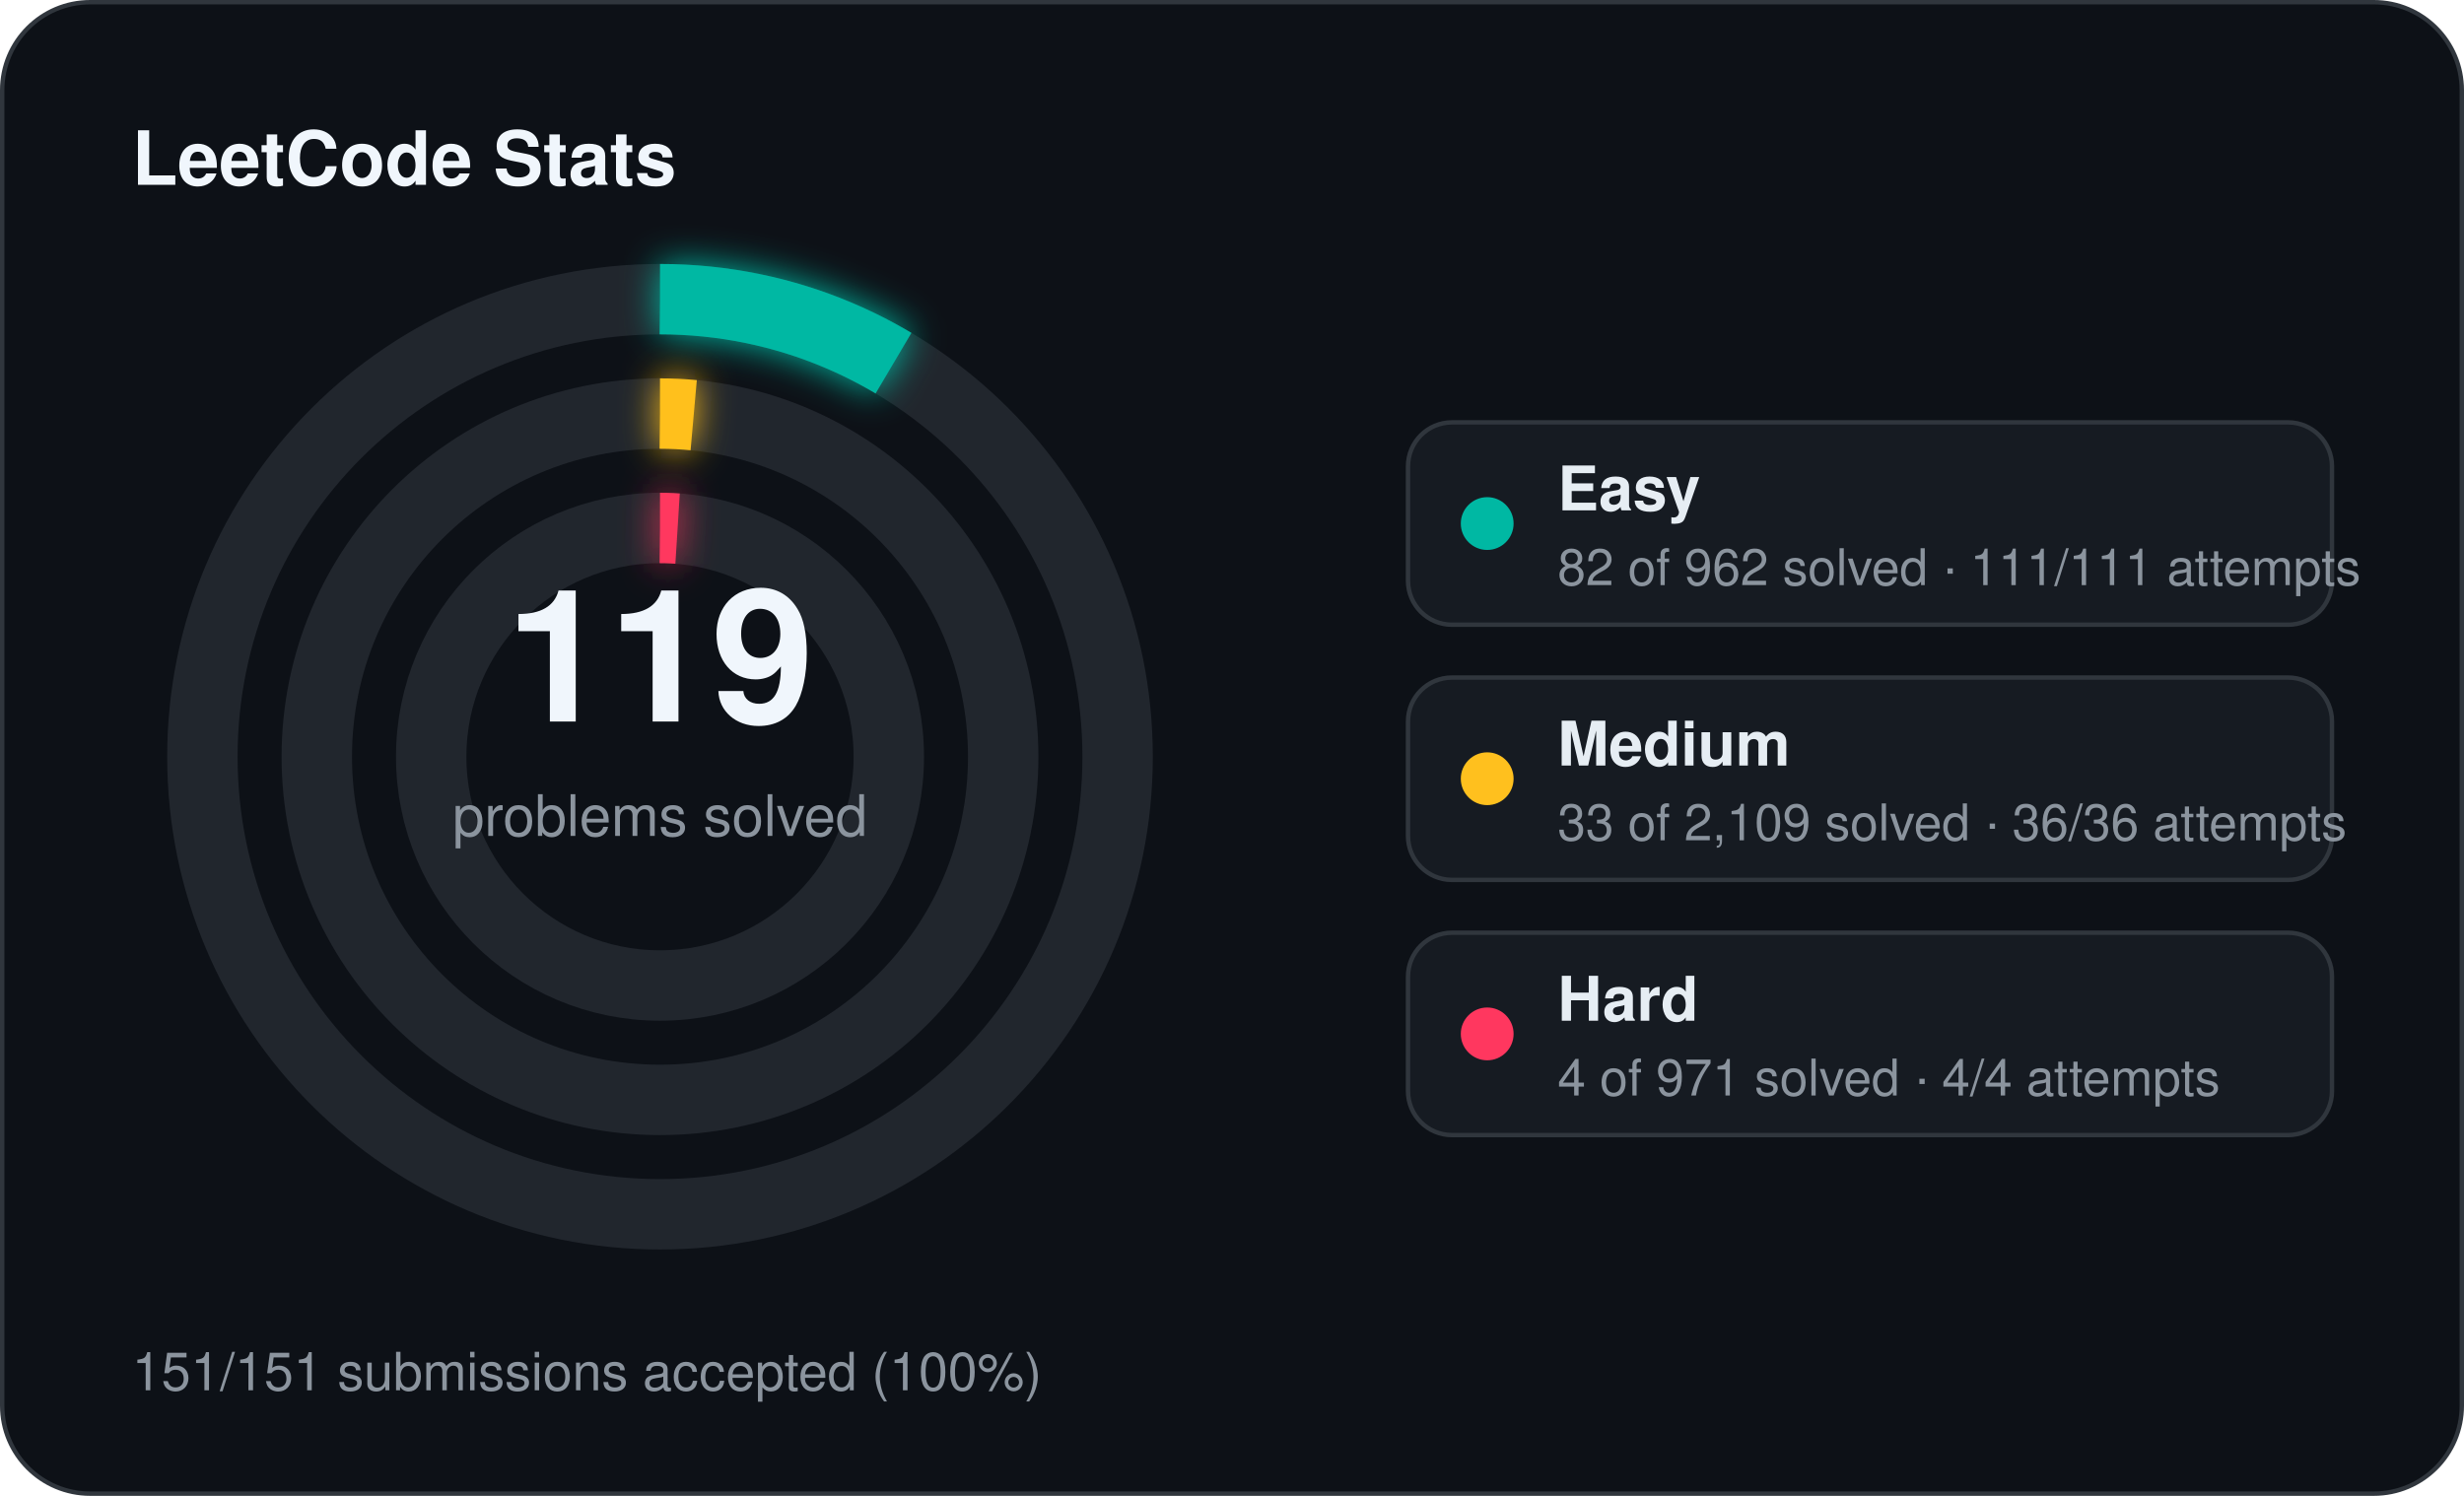
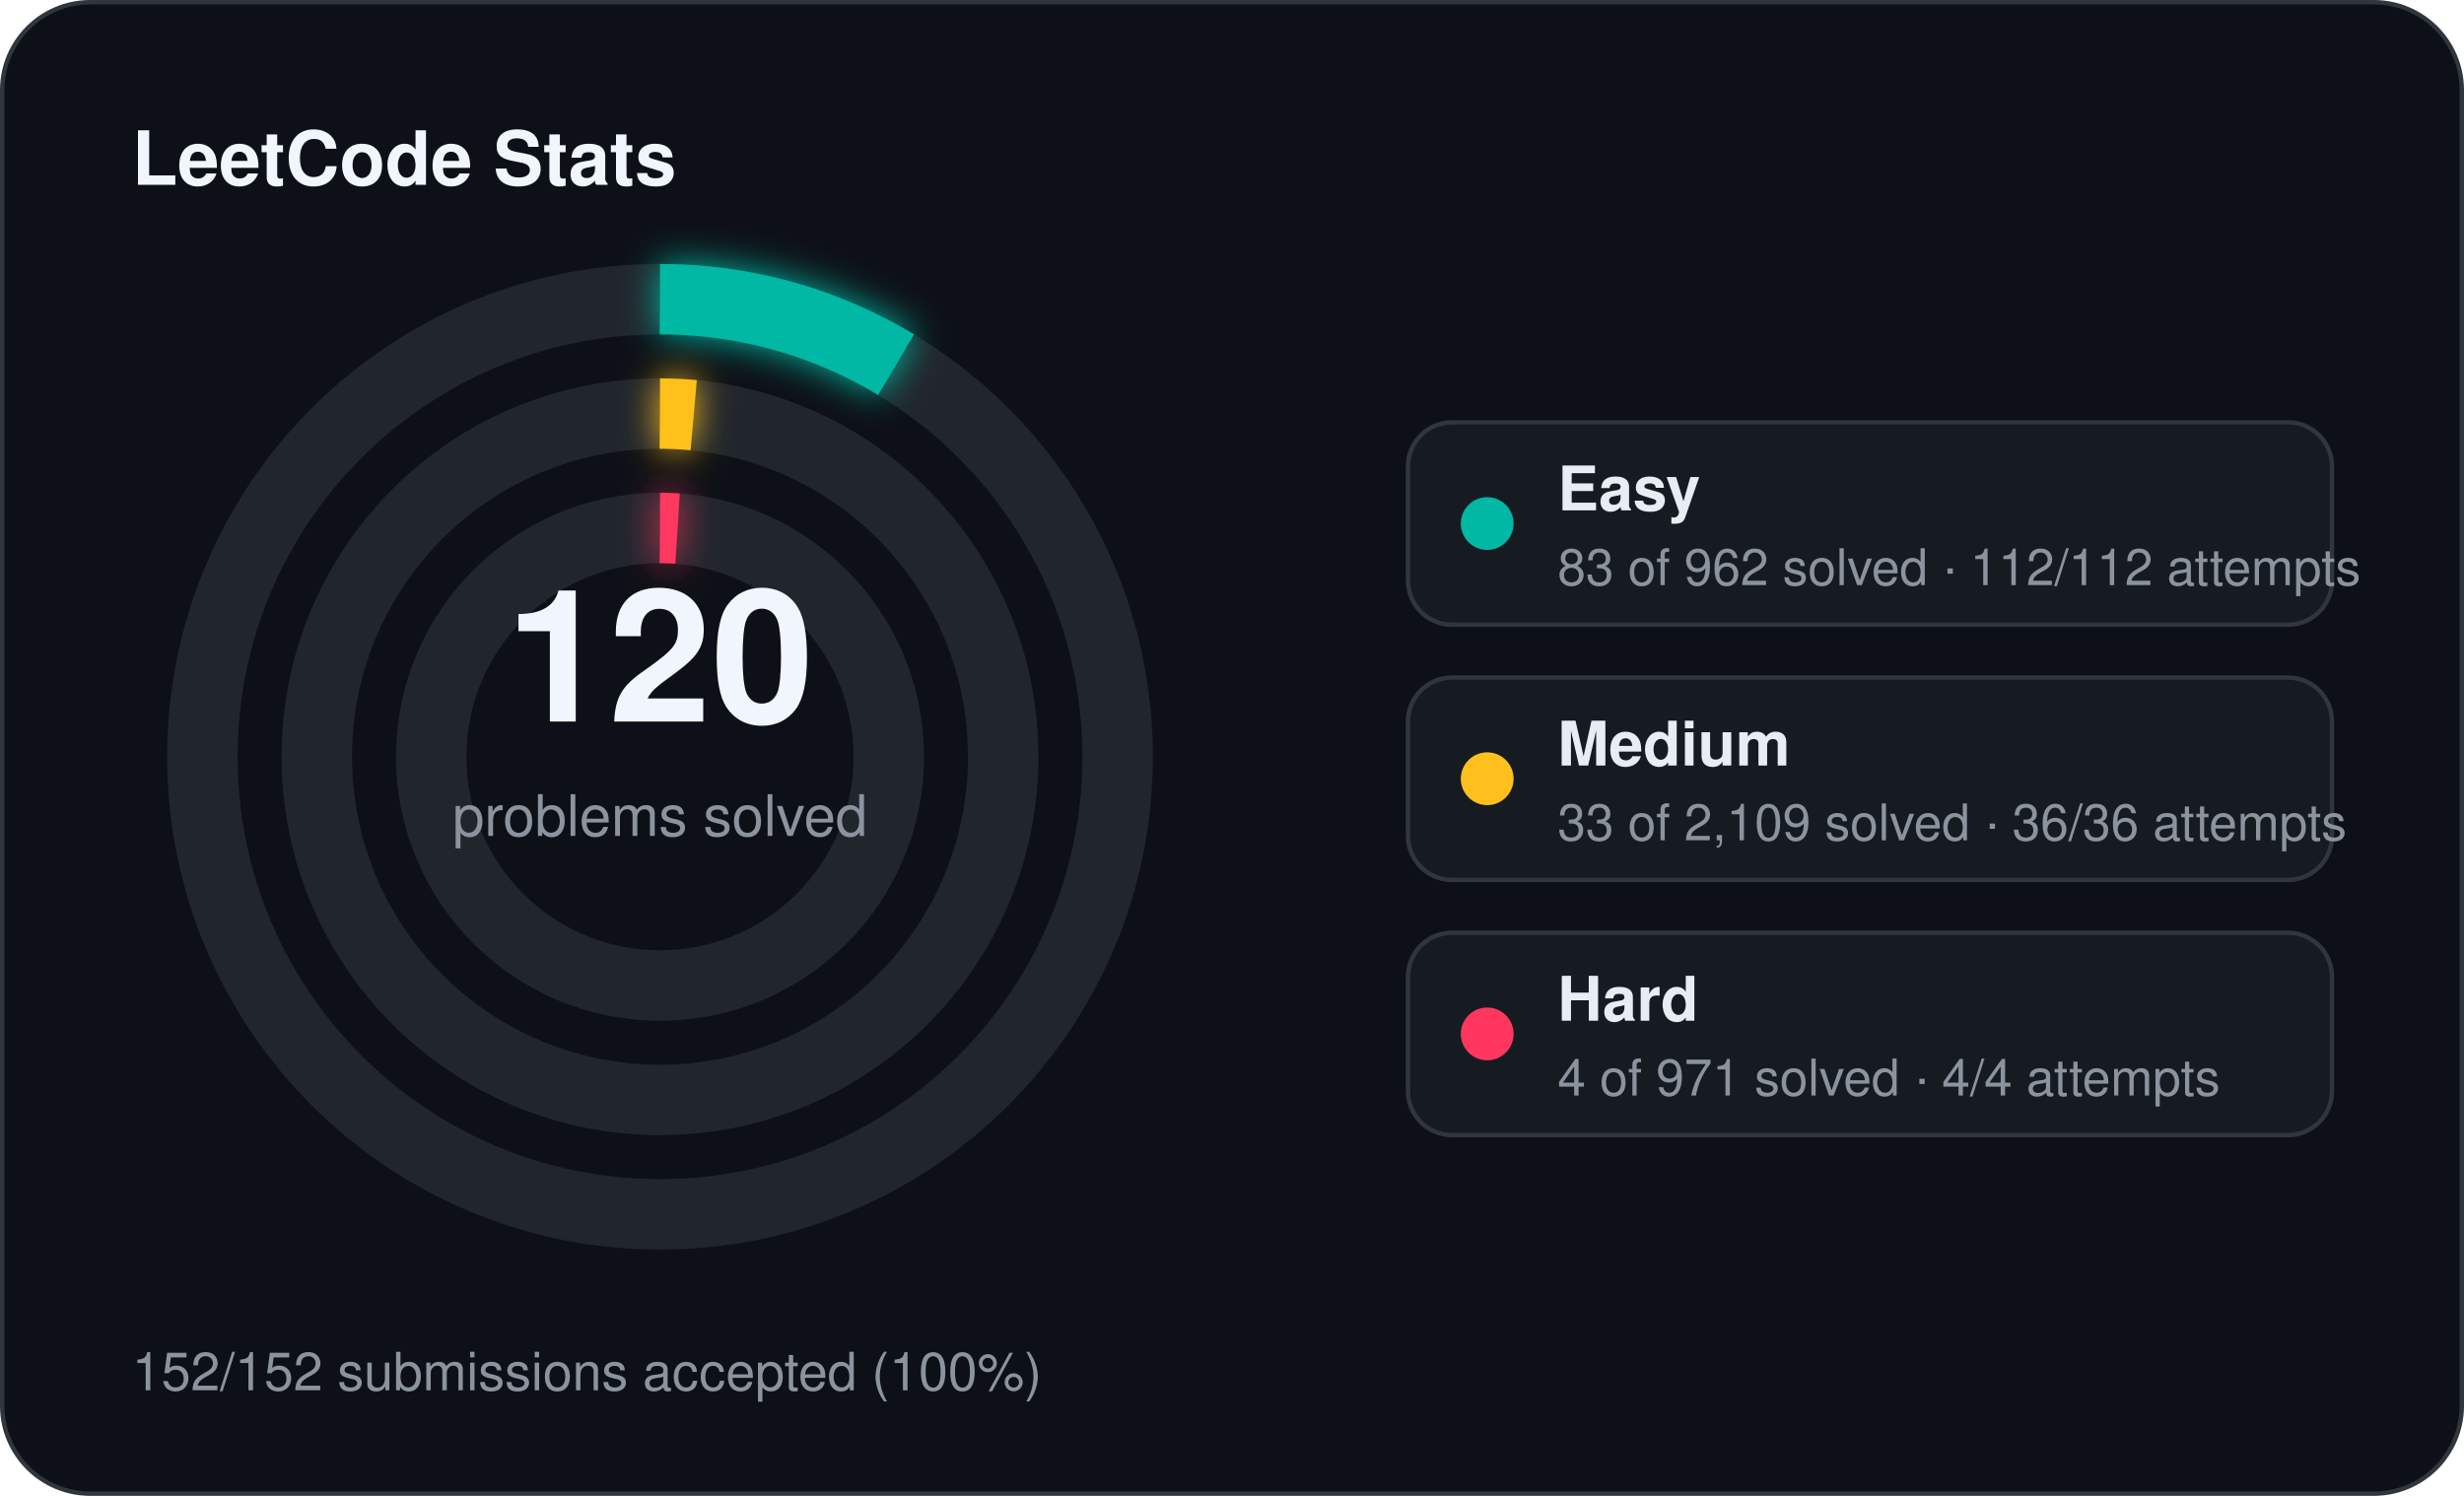
<svg xmlns="http://www.w3.org/2000/svg" width="560" height="340" viewBox="0 0 560 340">
  <defs>
    <filter id="stats-glow" x="-60%" y="-60%" width="220%" height="220%">
      <feGaussianBlur stdDeviation="4" result="blur" />
      <feMerge>
        <feMergeNode in="blur" />
        <feMergeNode in="SourceGraphic" />
      </feMerge>
    </filter>
  </defs>
  <rect x="0.5" y="0.5" width="559" height="339" rx="20" fill="#0d1117" stroke="#30363d" stroke-width="1" />
  <text x="30" y="42" fill="#f0f6fc" font-family="Segoe UI, Helvetica, Arial, sans-serif" font-size="17" font-weight="700">LeetCode Stats</text>
  <circle cx="150" cy="172" r="104" fill="none" stroke="#21262d" stroke-width="16" />
-   <circle cx="150" cy="172" r="104" fill="none" stroke="#00b8a3" stroke-width="16" stroke-linecap="butt" stroke-dasharray="55.70 653.45" transform="rotate(-90 150 172)" filter="url(#stats-glow)" />
+   <circle cx="150" cy="172" r="104" fill="none" stroke="#00b8a3" stroke-width="16" stroke-linecap="butt" stroke-dasharray="56.38 653.45" transform="rotate(-90 150 172)" filter="url(#stats-glow)" />
  <circle cx="150" cy="172" r="78" fill="none" stroke="#21262d" stroke-width="16" />
  <circle cx="150" cy="172" r="78" fill="none" stroke="#ffc01e" stroke-width="16" stroke-linecap="butt" stroke-dasharray="7.67 490.09" transform="rotate(-90 150 172)" filter="url(#stats-glow)" />
  <circle cx="150" cy="172" r="52" fill="none" stroke="#21262d" stroke-width="16" />
  <circle cx="150" cy="172" r="52" fill="none" stroke="#ff375f" stroke-width="16" stroke-linecap="butt" stroke-dasharray="4.00 326.73" transform="rotate(-90 150 172)" filter="url(#stats-glow)" />
-   <text x="150" y="164" text-anchor="middle" fill="#f0f6fc" font-family="Segoe UI, Helvetica, Arial, sans-serif" font-size="42" font-weight="700">119</text>
+   <text x="150" y="164" text-anchor="middle" fill="#f0f6fc" font-family="Segoe UI, Helvetica, Arial, sans-serif" font-size="42" font-weight="700">120</text>
  <text x="150" y="190" text-anchor="middle" fill="#8b949e" font-family="Segoe UI, Helvetica, Arial, sans-serif" font-size="13">problems solved</text>
  <rect x="320" y="96" width="210" height="46" rx="10" fill="#161b22" stroke="#30363d" stroke-width="1" />
  <circle cx="338" cy="119" r="6" fill="#00b8a3" />
  <text x="354" y="116" fill="#e6edf3" font-family="Segoe UI, Helvetica, Arial, sans-serif" font-size="14" font-weight="600">Easy</text>
-   <text x="354" y="133" fill="#8b949e" font-family="Segoe UI, Helvetica, Arial, sans-serif" font-size="11.5">82 of 962 solved · 111/111 attempts</text>
+   <text x="354" y="133" fill="#8b949e" font-family="Segoe UI, Helvetica, Arial, sans-serif" font-size="11.5">83 of 962 solved · 112/112 attempts</text>
  <rect x="320" y="154" width="210" height="46" rx="10" fill="#161b22" stroke="#30363d" stroke-width="1" />
  <circle cx="338" cy="177" r="6" fill="#ffc01e" />
  <text x="354" y="174" fill="#e6edf3" font-family="Segoe UI, Helvetica, Arial, sans-serif" font-size="14" font-weight="600">Medium</text>
  <text x="354" y="191" fill="#8b949e" font-family="Segoe UI, Helvetica, Arial, sans-serif" font-size="11.5">33 of 2,109 solved · 36/36 attempts</text>
  <rect x="320" y="212" width="210" height="46" rx="10" fill="#161b22" stroke="#30363d" stroke-width="1" />
  <circle cx="338" cy="235" r="6" fill="#ff375f" />
  <text x="354" y="232" fill="#e6edf3" font-family="Segoe UI, Helvetica, Arial, sans-serif" font-size="14" font-weight="600">Hard</text>
  <text x="354" y="249" fill="#8b949e" font-family="Segoe UI, Helvetica, Arial, sans-serif" font-size="11.5">4 of 971 solved · 4/4 attempts</text>
-   <text x="30" y="316" fill="#8b949e" font-family="Segoe UI, Helvetica, Arial, sans-serif" font-size="12">151/151 submissions accepted (100%)</text>
+   <text x="30" y="316" fill="#8b949e" font-family="Segoe UI, Helvetica, Arial, sans-serif" font-size="12">152/152 submissions accepted (100%)</text>
</svg>
